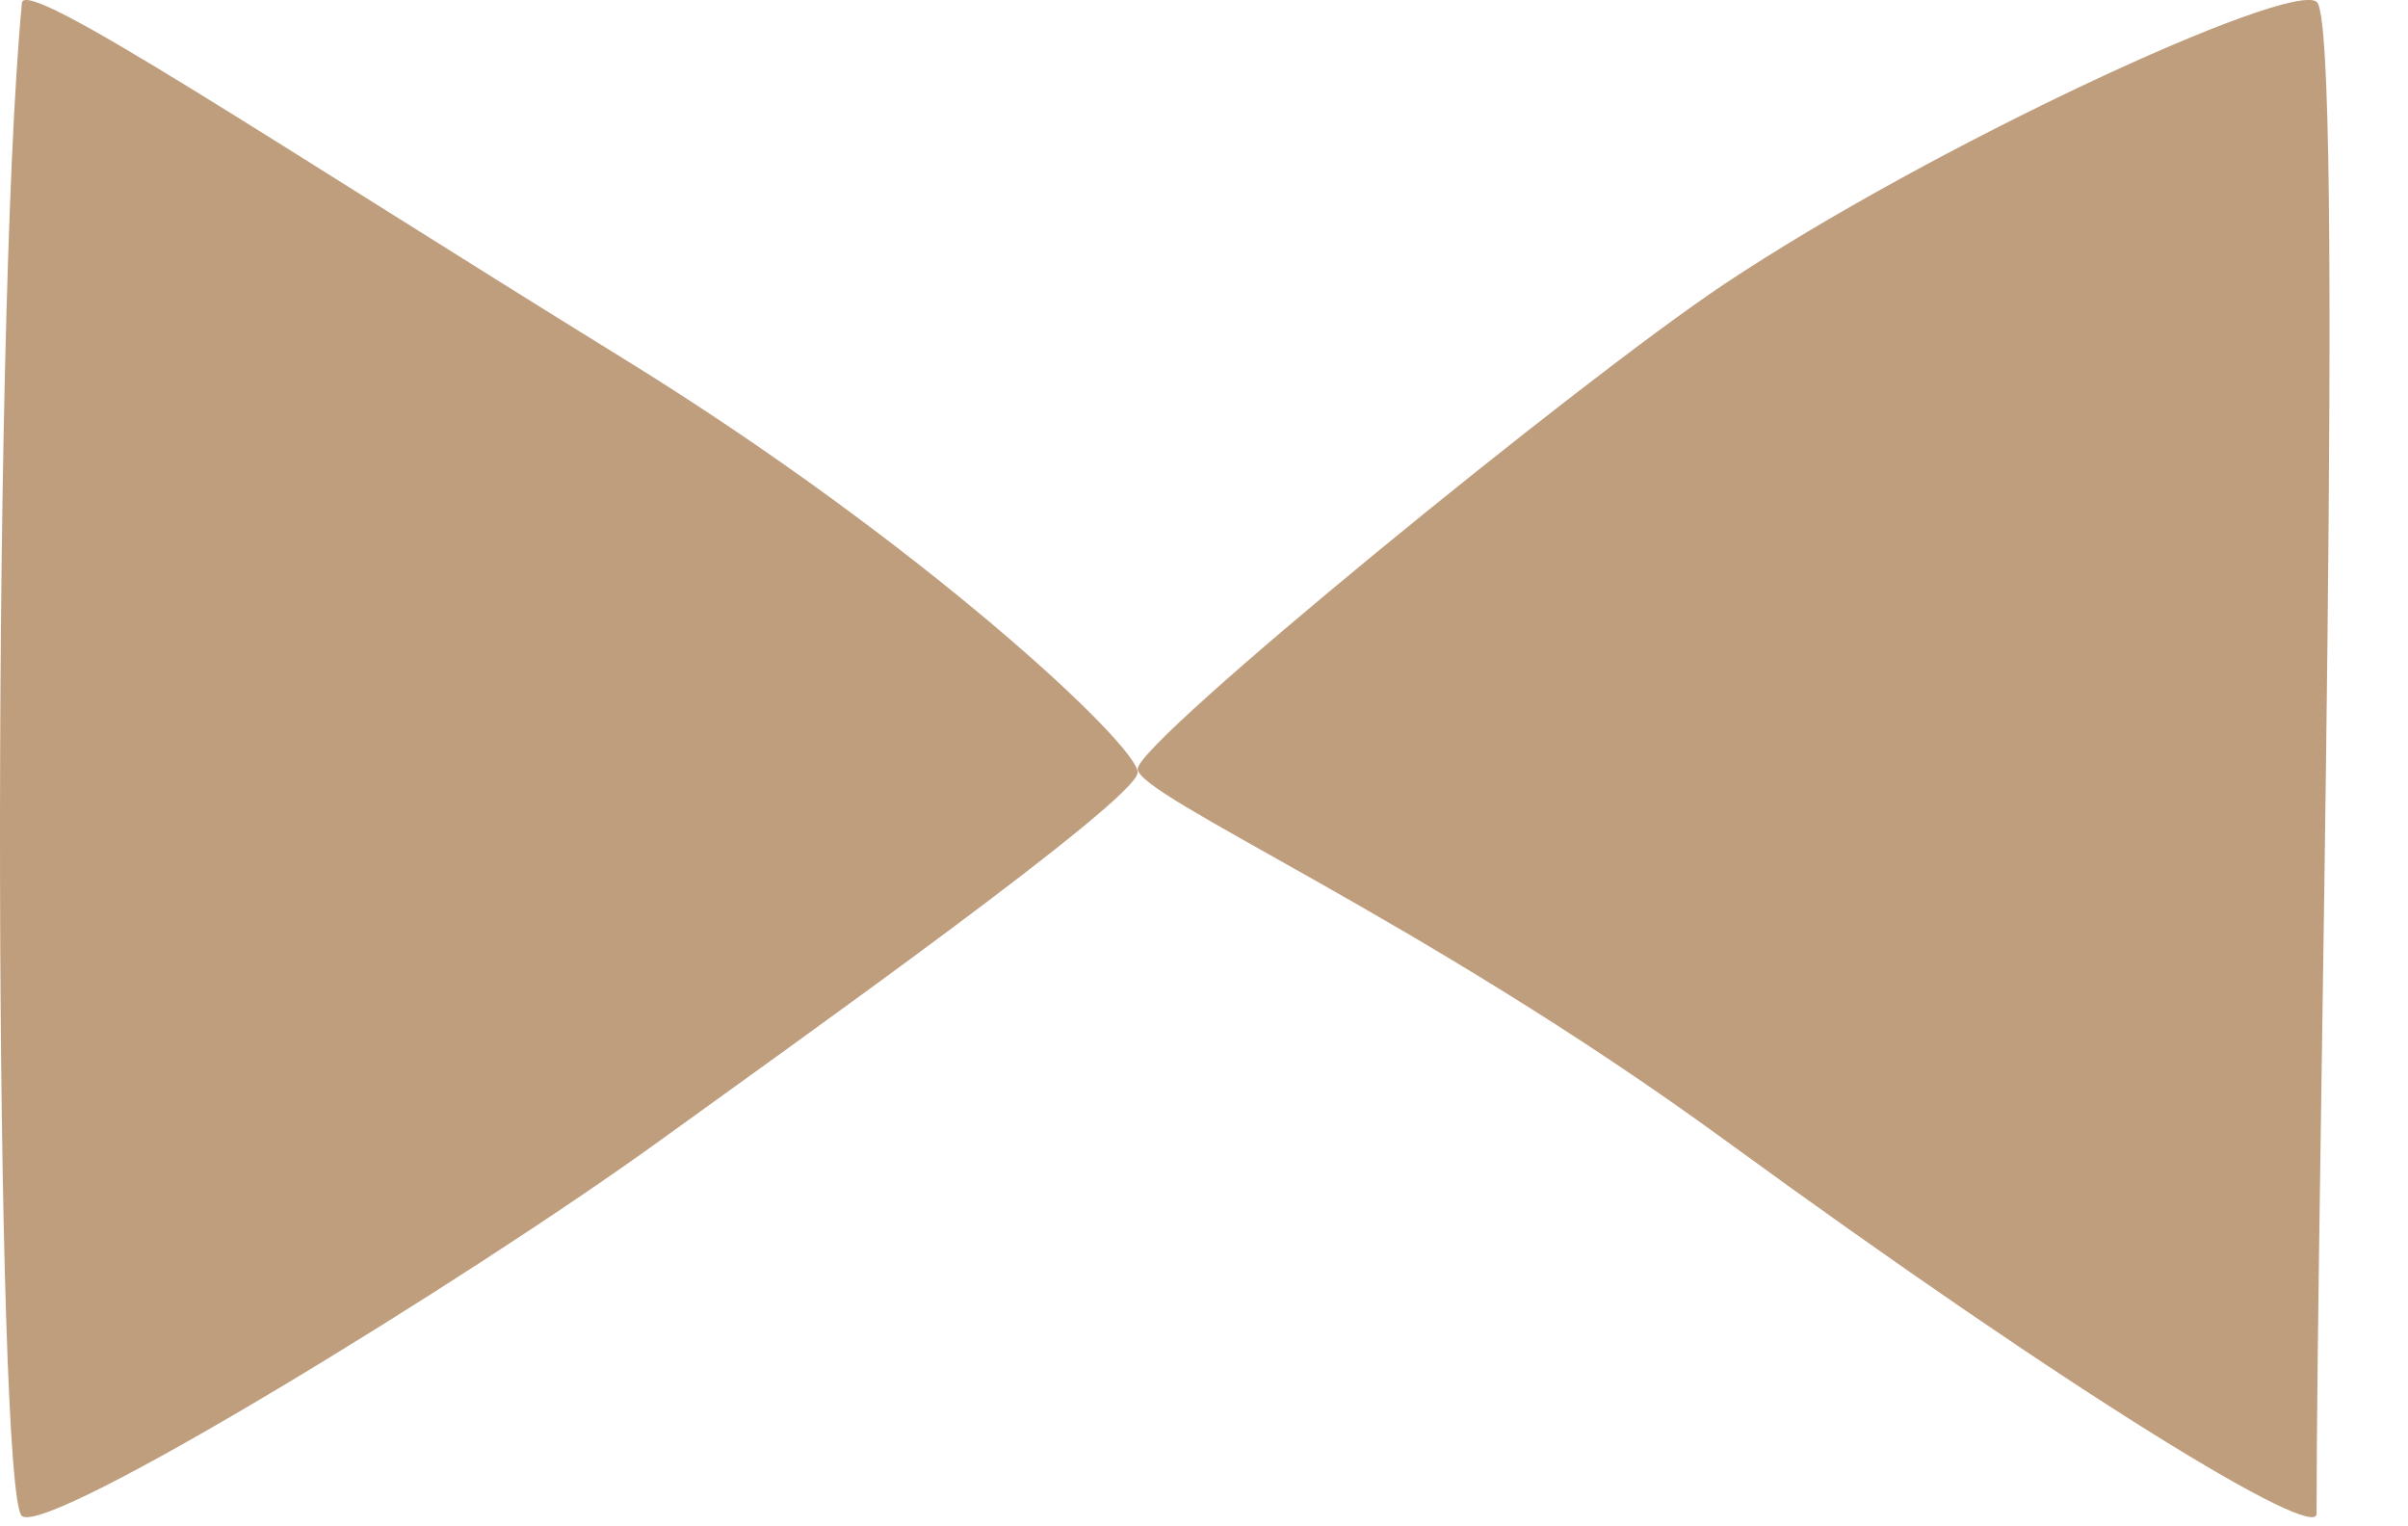
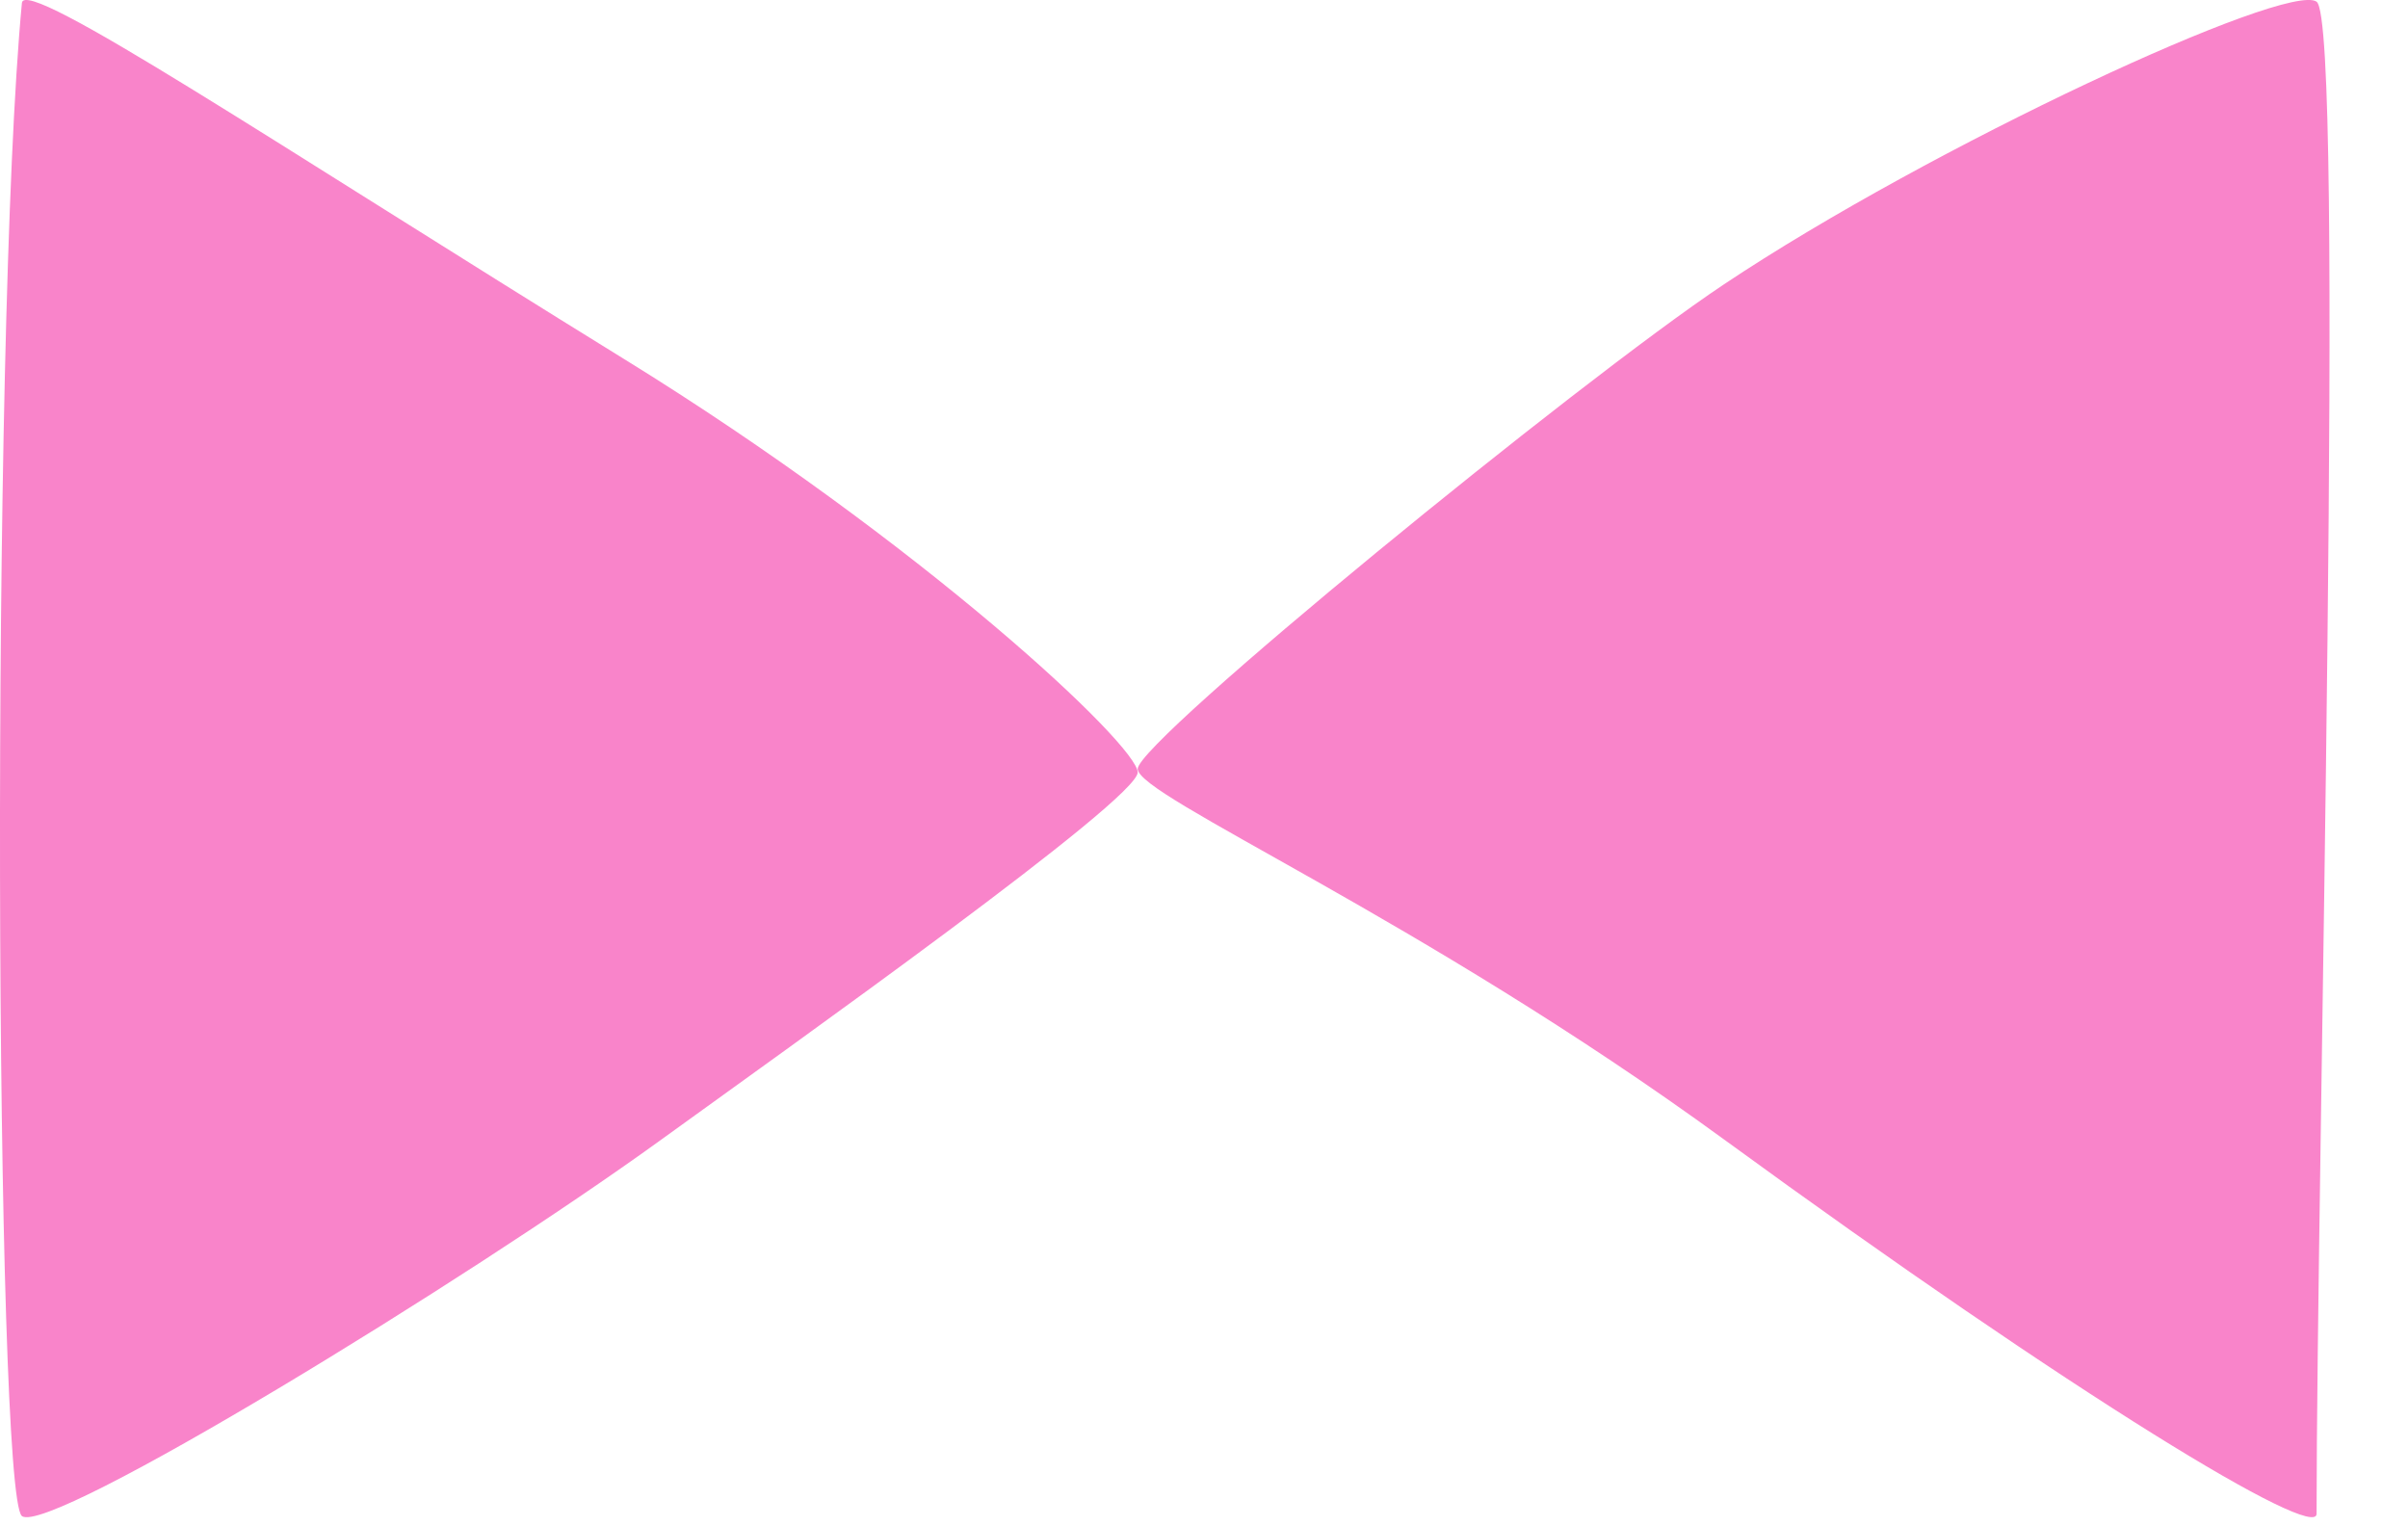
<svg xmlns="http://www.w3.org/2000/svg" width="30" height="19" viewBox="0 0 30 19" fill="none">
-   <path d="M0.273 0.036C0.309 -0.304 3.448 1.801 7.78 4.475C11.479 6.757 14.174 9.282 14.174 9.621C14.17 9.962 9.884 13.005 8.218 14.21C5.819 15.944 0.609 19.138 0.273 18.884C-0.062 18.622 -0.119 4.164 0.273 0.036ZM21.473 3.545C24.07 1.812 28.498 -0.232 28.861 0.021C29.224 0.275 28.861 14.655 28.861 18.856C28.861 19.201 25.88 17.404 21.473 14.189C17.697 11.436 14.174 9.921 14.174 9.577C14.175 9.232 19.667 4.749 21.473 3.545Z" fill="#BF9E7E" />
+   <path d="M0.273 0.036C0.309 -0.304 3.448 1.801 7.78 4.475C11.479 6.757 14.174 9.282 14.174 9.621C14.17 9.962 9.884 13.005 8.218 14.21C5.819 15.944 0.609 19.138 0.273 18.884C-0.062 18.622 -0.119 4.164 0.273 0.036ZM21.473 3.545C24.07 1.812 28.498 -0.232 28.861 0.021C29.224 0.275 28.861 14.655 28.861 18.856C28.861 19.201 25.88 17.404 21.473 14.189C17.697 11.436 14.174 9.921 14.174 9.577C14.175 9.232 19.667 4.749 21.473 3.545Z" fill="#F984CA" />
</svg>
